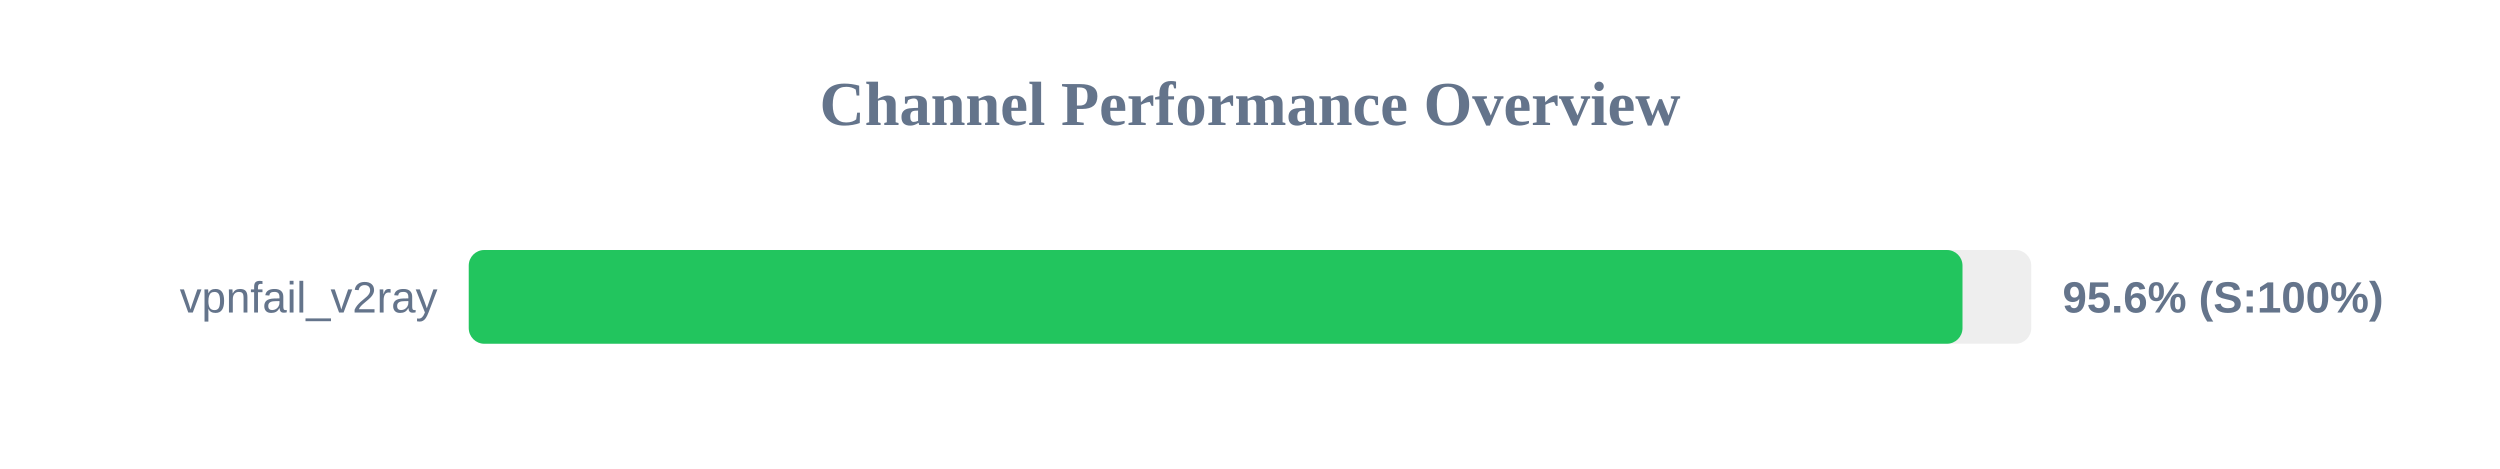
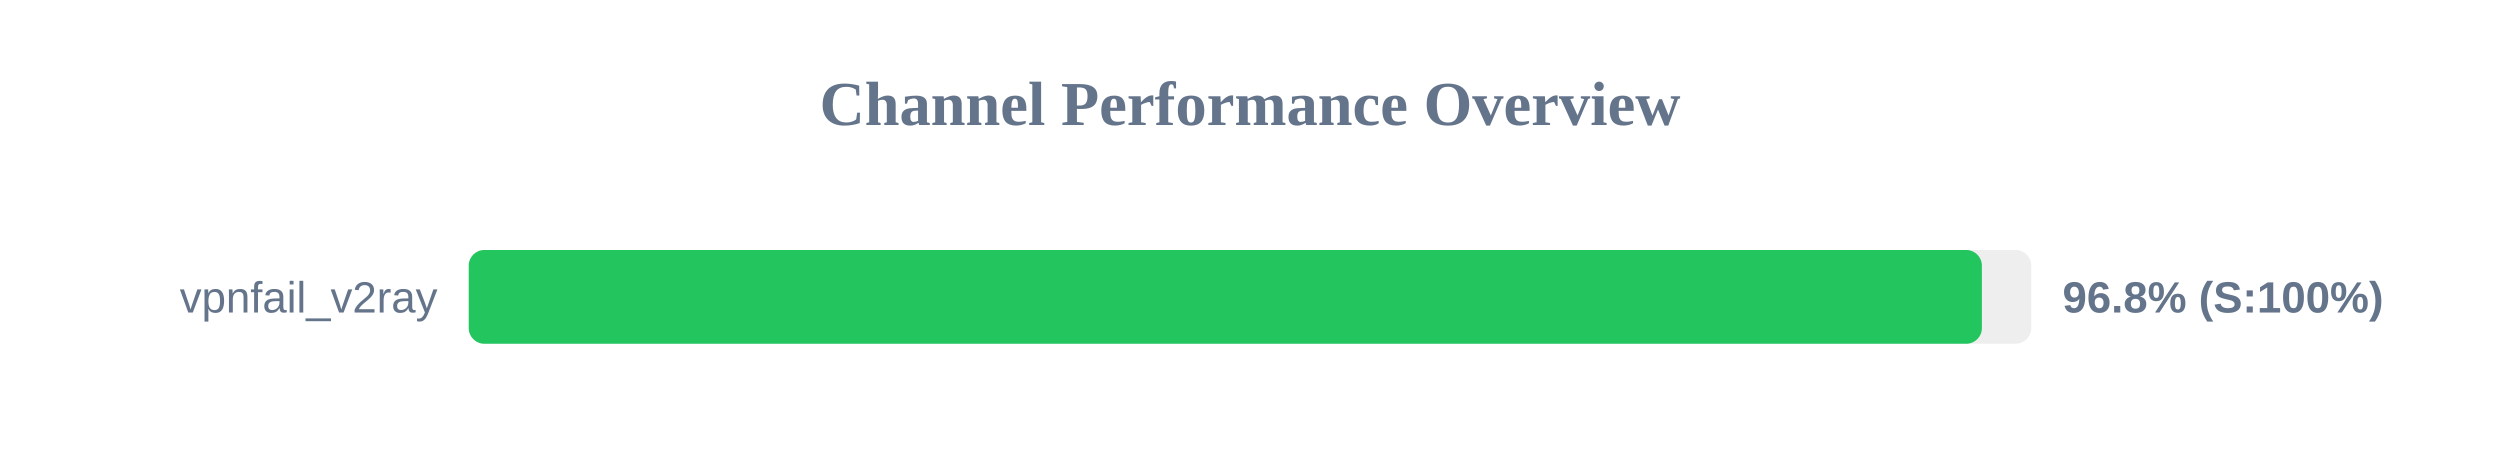
<svg xmlns="http://www.w3.org/2000/svg" width="800" height="150" version="1.1">
  <style>
        .row { font: 14px Arial; fill: #64748b; }
        .score { font: bold 14px Arial; fill: #64748b; }
    </style>
  <text x="400" y="40" text-anchor="middle" font-size="20px" font-weight="bold" fill="#64748b">Channel Performance Overview</text>
  <rect x="150" y="80" width="500" height="30" fill="#eee" rx="5" />
-   <rect x="150" y="80" width="478.0" height="30" fill="#22c55e" rx="5" />
+   <rect x="150" y="80" width="484.2" height="30" fill="#22c55e" rx="5" />
  <text x="140" y="100" text-anchor="end" class="row">vpnfail_v2ray</text>
-   <text x="660" y="100" text-anchor="start" class="score">95.6% (S:100%)</text>
+   <text x="660" y="100" text-anchor="start" class="score">96.8% (S:100%)</text>
</svg>
